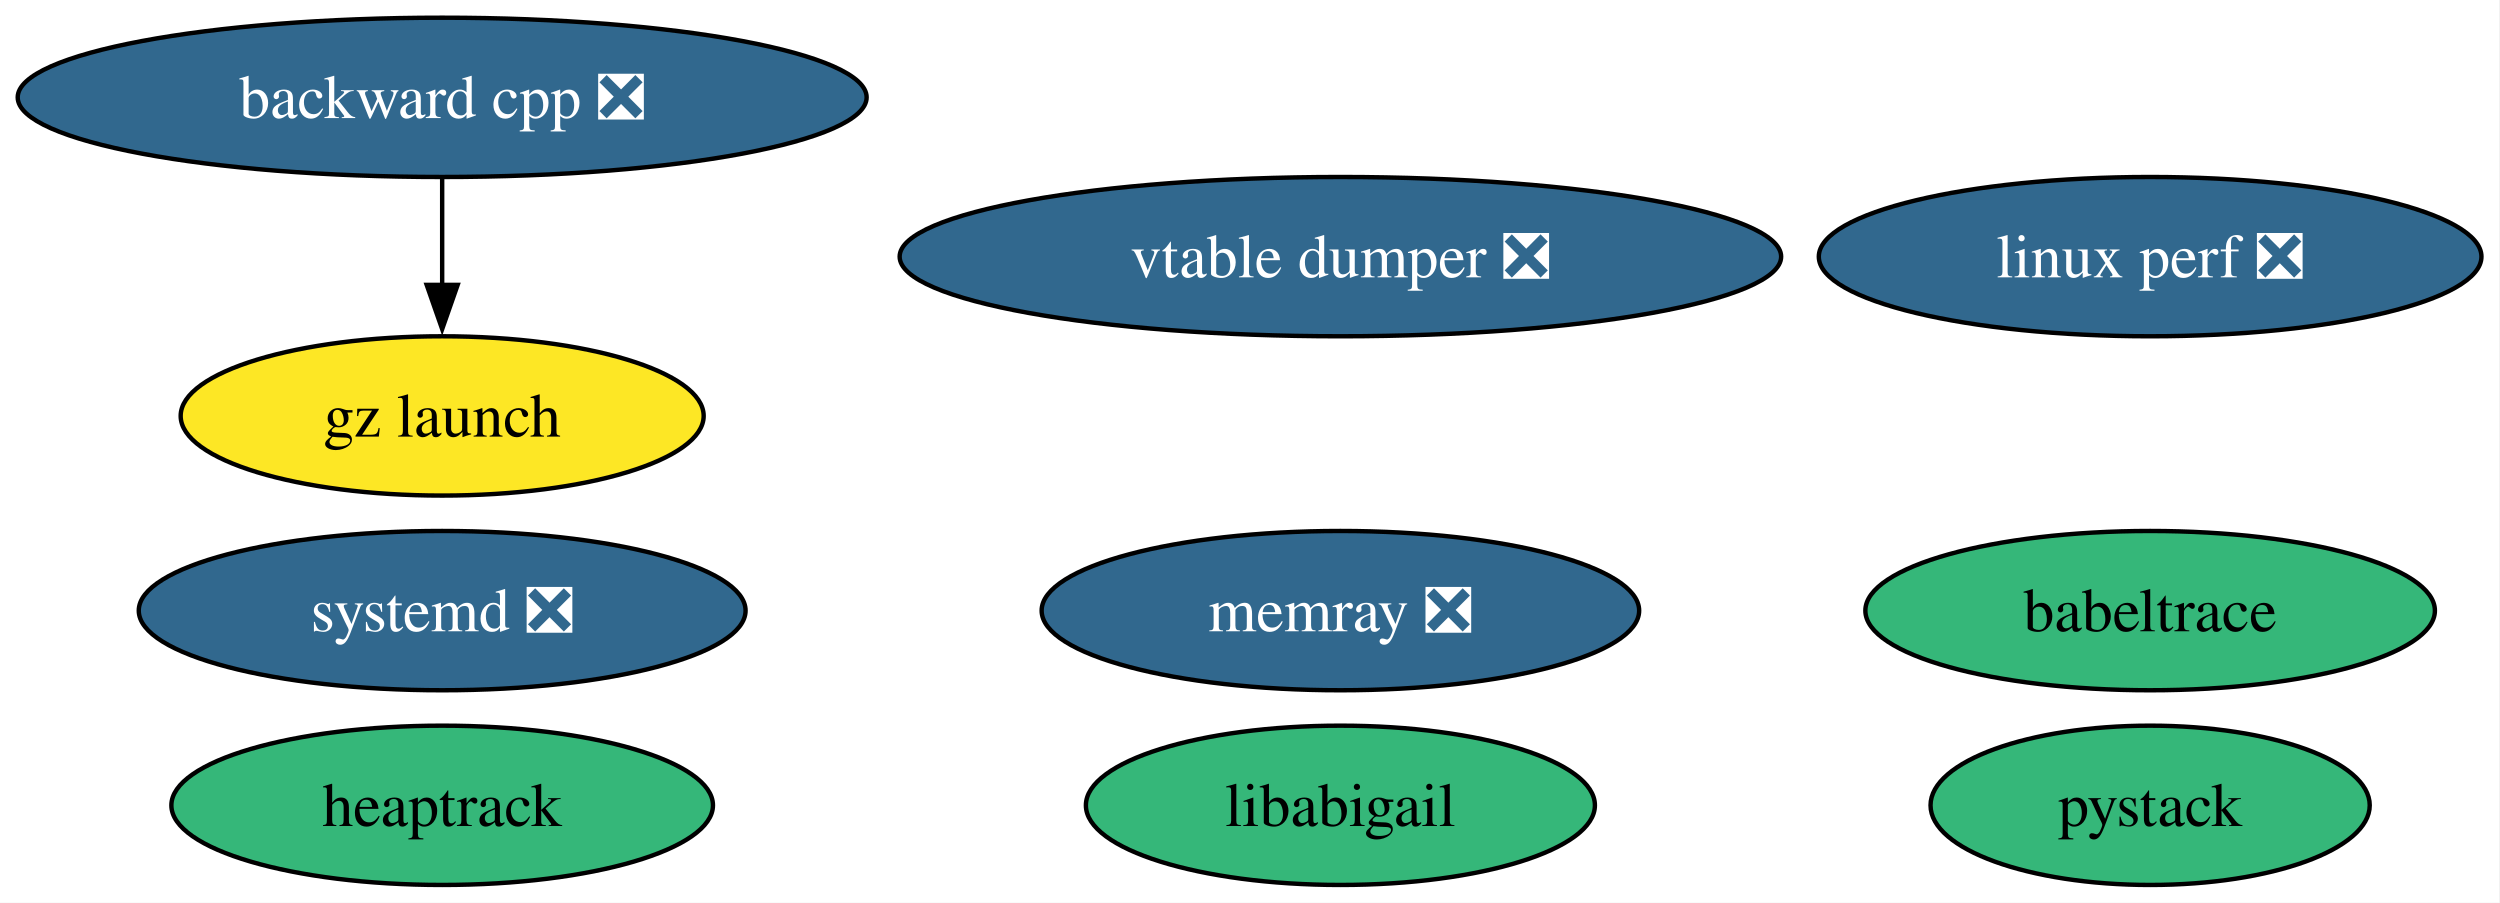
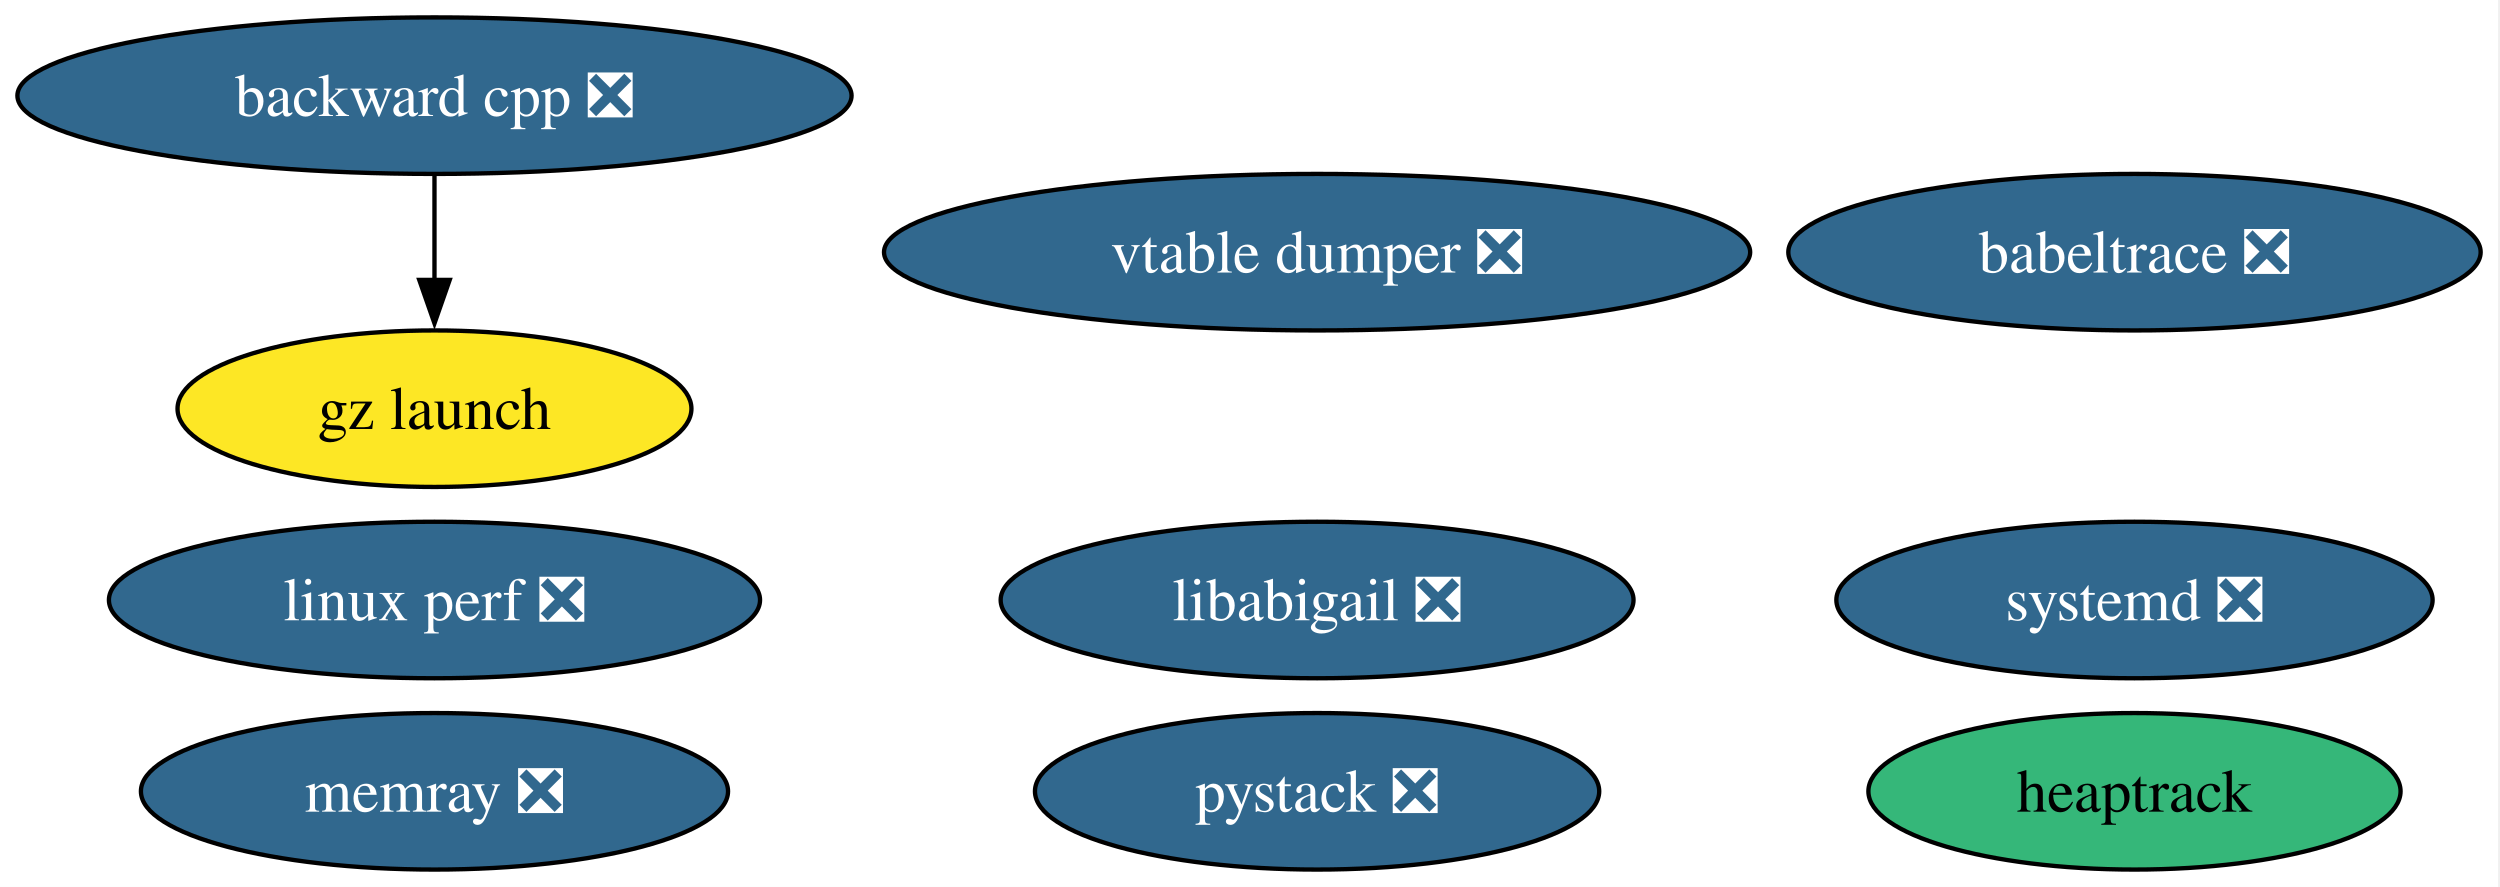
- <svg xmlns="http://www.w3.org/2000/svg" xmlns:xlink="http://www.w3.org/1999/xlink" width="565pt" height="204pt" viewBox="0.00 0.00 565.00 204.00">
+ <svg xmlns="http://www.w3.org/2000/svg" xmlns:xlink="http://www.w3.org/1999/xlink" width="575pt" height="204pt" viewBox="0.00 0.00 575.00 204.00">
  <g id="graph0" class="graph" transform="scale(1 1) rotate(0) translate(4 200)">
-     <polygon fill="white" stroke="none" points="-4,4 -4,-200 560.81,-200 560.81,4 -4,4" />
+     <polygon fill="white" stroke="none" points="-4,4 -4,-200 570.55,-200 570.55,4 -4,4" />
    <g id="node1" class="node">
      <g id="a_node1">
-         <a xlink:href="https://github.com/conda-forge/babeltrace-feedstock" xlink:title="babeltrace">
-           <ellipse fill="#35b779" stroke="black" cx="481.93" cy="-62" rx="64.36" ry="18" />
-           <text xml:space="preserve" text-anchor="middle" x="481.93" y="-57.33" font-family="Times,serif" font-size="14.00">babeltrace</text>
+         <a xlink:href="https://github.com/conda-forge/babeltrace-feedstock/pull/17" xlink:title="babeltrace ❎">
+           <ellipse fill="#31688e" stroke="black" cx="486.93" cy="-142" rx="79.62" ry="18" />
+           <text xml:space="preserve" text-anchor="middle" x="486.93" y="-137.32" font-family="Times,serif" font-size="14.00" fill="white">babeltrace ❎</text>
        </a>
      </g>
    </g>
    <g id="node2" class="node">
      <g id="a_node2">
        <a xlink:href="https://github.com/conda-forge/backward-cpp-feedstock/pull/30" xlink:title="backward cpp ❎">
          <ellipse fill="#31688e" stroke="black" cx="95.93" cy="-178" rx="95.93" ry="18" />
          <text xml:space="preserve" text-anchor="middle" x="95.93" y="-173.32" font-family="Times,serif" font-size="14.00" fill="white">backward cpp ❎</text>
        </a>
      </g>
    </g>
    <g id="node3" class="node">
      <g id="a_node3">
        <a xlink:href="https://github.com/conda-forge/gz-launch-feedstock" xlink:title="gz launch">
          <ellipse fill="#fde725" stroke="black" cx="95.93" cy="-106" rx="59.1" ry="18" />
          <text xml:space="preserve" text-anchor="middle" x="95.93" y="-101.33" font-family="Times,serif" font-size="14.00">gz launch</text>
        </a>
      </g>
    </g>
    <g id="edge1" class="edge">
      <path fill="none" stroke="black" d="M95.93,-159.7C95.93,-152.41 95.93,-143.73 95.93,-135.54" />
      <polygon fill="black" stroke="black" points="99.43,-135.62 95.93,-125.62 92.43,-135.62 99.43,-135.62" />
    </g>
    <g id="node4" class="node">
      <g id="a_node4">
        <a xlink:href="https://github.com/conda-forge/heaptrack-feedstock" xlink:title="heaptrack">
-           <ellipse fill="#35b779" stroke="black" cx="95.93" cy="-18" rx="61.2" ry="18" />
-           <text xml:space="preserve" text-anchor="middle" x="95.93" y="-13.32" font-family="Times,serif" font-size="14.00">heaptrack</text>
+           <ellipse fill="#35b779" stroke="black" cx="486.93" cy="-18" rx="61.2" ry="18" />
+           <text xml:space="preserve" text-anchor="middle" x="486.93" y="-13.32" font-family="Times,serif" font-size="14.00">heaptrack</text>
        </a>
      </g>
    </g>
    <g id="node5" class="node">
      <g id="a_node5">
-         <a xlink:href="https://github.com/conda-forge/libabigail-feedstock" xlink:title="libabigail">
-           <ellipse fill="#35b779" stroke="black" cx="298.93" cy="-18" rx="57.52" ry="18" />
-           <text xml:space="preserve" text-anchor="middle" x="298.93" y="-13.32" font-family="Times,serif" font-size="14.00">libabigail</text>
+         <a xlink:href="https://github.com/conda-forge/libabigail-feedstock/pull/17" xlink:title="libabigail ❎">
+           <ellipse fill="#31688e" stroke="black" cx="298.93" cy="-62" rx="72.78" ry="18" />
+           <text xml:space="preserve" text-anchor="middle" x="298.93" y="-57.33" font-family="Times,serif" font-size="14.00" fill="white">libabigail ❎</text>
        </a>
      </g>
    </g>
    <g id="node6" class="node">
      <g id="a_node6">
        <a xlink:href="https://github.com/conda-forge/linux-perf-feedstock/pull/99" xlink:title="linux perf ❎">
-           <ellipse fill="#31688e" stroke="black" cx="481.93" cy="-142" rx="74.88" ry="18" />
-           <text xml:space="preserve" text-anchor="middle" x="481.93" y="-137.32" font-family="Times,serif" font-size="14.00" fill="white">linux perf ❎</text>
+           <ellipse fill="#31688e" stroke="black" cx="95.93" cy="-62" rx="74.88" ry="18" />
+           <text xml:space="preserve" text-anchor="middle" x="95.93" y="-57.33" font-family="Times,serif" font-size="14.00" fill="white">linux perf ❎</text>
        </a>
      </g>
    </g>
    <g id="node7" class="node">
      <g id="a_node7">
        <a xlink:href="https://github.com/conda-forge/memray-feedstock/pull/69" xlink:title="memray ❎">
-           <ellipse fill="#31688e" stroke="black" cx="298.93" cy="-62" rx="67.52" ry="18" />
-           <text xml:space="preserve" text-anchor="middle" x="298.93" y="-57.33" font-family="Times,serif" font-size="14.00" fill="white">memray ❎</text>
+           <ellipse fill="#31688e" stroke="black" cx="95.93" cy="-18" rx="67.52" ry="18" />
+           <text xml:space="preserve" text-anchor="middle" x="95.93" y="-13.32" font-family="Times,serif" font-size="14.00" fill="white">memray ❎</text>
        </a>
      </g>
    </g>
    <g id="node8" class="node">
      <g id="a_node8">
-         <a xlink:href="https://github.com/conda-forge/pystack-feedstock" xlink:title="pystack">
-           <ellipse fill="#35b779" stroke="black" cx="481.93" cy="-18" rx="49.63" ry="18" />
-           <text xml:space="preserve" text-anchor="middle" x="481.93" y="-13.32" font-family="Times,serif" font-size="14.00">pystack</text>
+         <a xlink:href="https://github.com/conda-forge/pystack-feedstock/pull/25" xlink:title="pystack ❎">
+           <ellipse fill="#31688e" stroke="black" cx="298.93" cy="-18" rx="64.89" ry="18" />
+           <text xml:space="preserve" text-anchor="middle" x="298.93" y="-13.32" font-family="Times,serif" font-size="14.00" fill="white">pystack ❎</text>
        </a>
      </g>
    </g>
    <g id="node9" class="node">
      <g id="a_node9">
        <a xlink:href="https://github.com/conda-forge/systemd-feedstock/pull/94" xlink:title="systemd ❎">
-           <ellipse fill="#31688e" stroke="black" cx="95.93" cy="-62" rx="68.57" ry="18" />
-           <text xml:space="preserve" text-anchor="middle" x="95.93" y="-57.33" font-family="Times,serif" font-size="14.00" fill="white">systemd ❎</text>
+           <ellipse fill="#31688e" stroke="black" cx="486.93" cy="-62" rx="68.57" ry="18" />
+           <text xml:space="preserve" text-anchor="middle" x="486.93" y="-57.33" font-family="Times,serif" font-size="14.00" fill="white">systemd ❎</text>
        </a>
      </g>
    </g>
    <g id="node10" class="node">
      <g id="a_node10">
        <a xlink:href="https://github.com/conda-forge/vtable-dumper-feedstock/pull/6" xlink:title="vtable dumper ❎">
          <ellipse fill="#31688e" stroke="black" cx="298.93" cy="-142" rx="99.61" ry="18" />
          <text xml:space="preserve" text-anchor="middle" x="298.93" y="-137.32" font-family="Times,serif" font-size="14.00" fill="white">vtable dumper ❎</text>
        </a>
      </g>
    </g>
  </g>
</svg>
